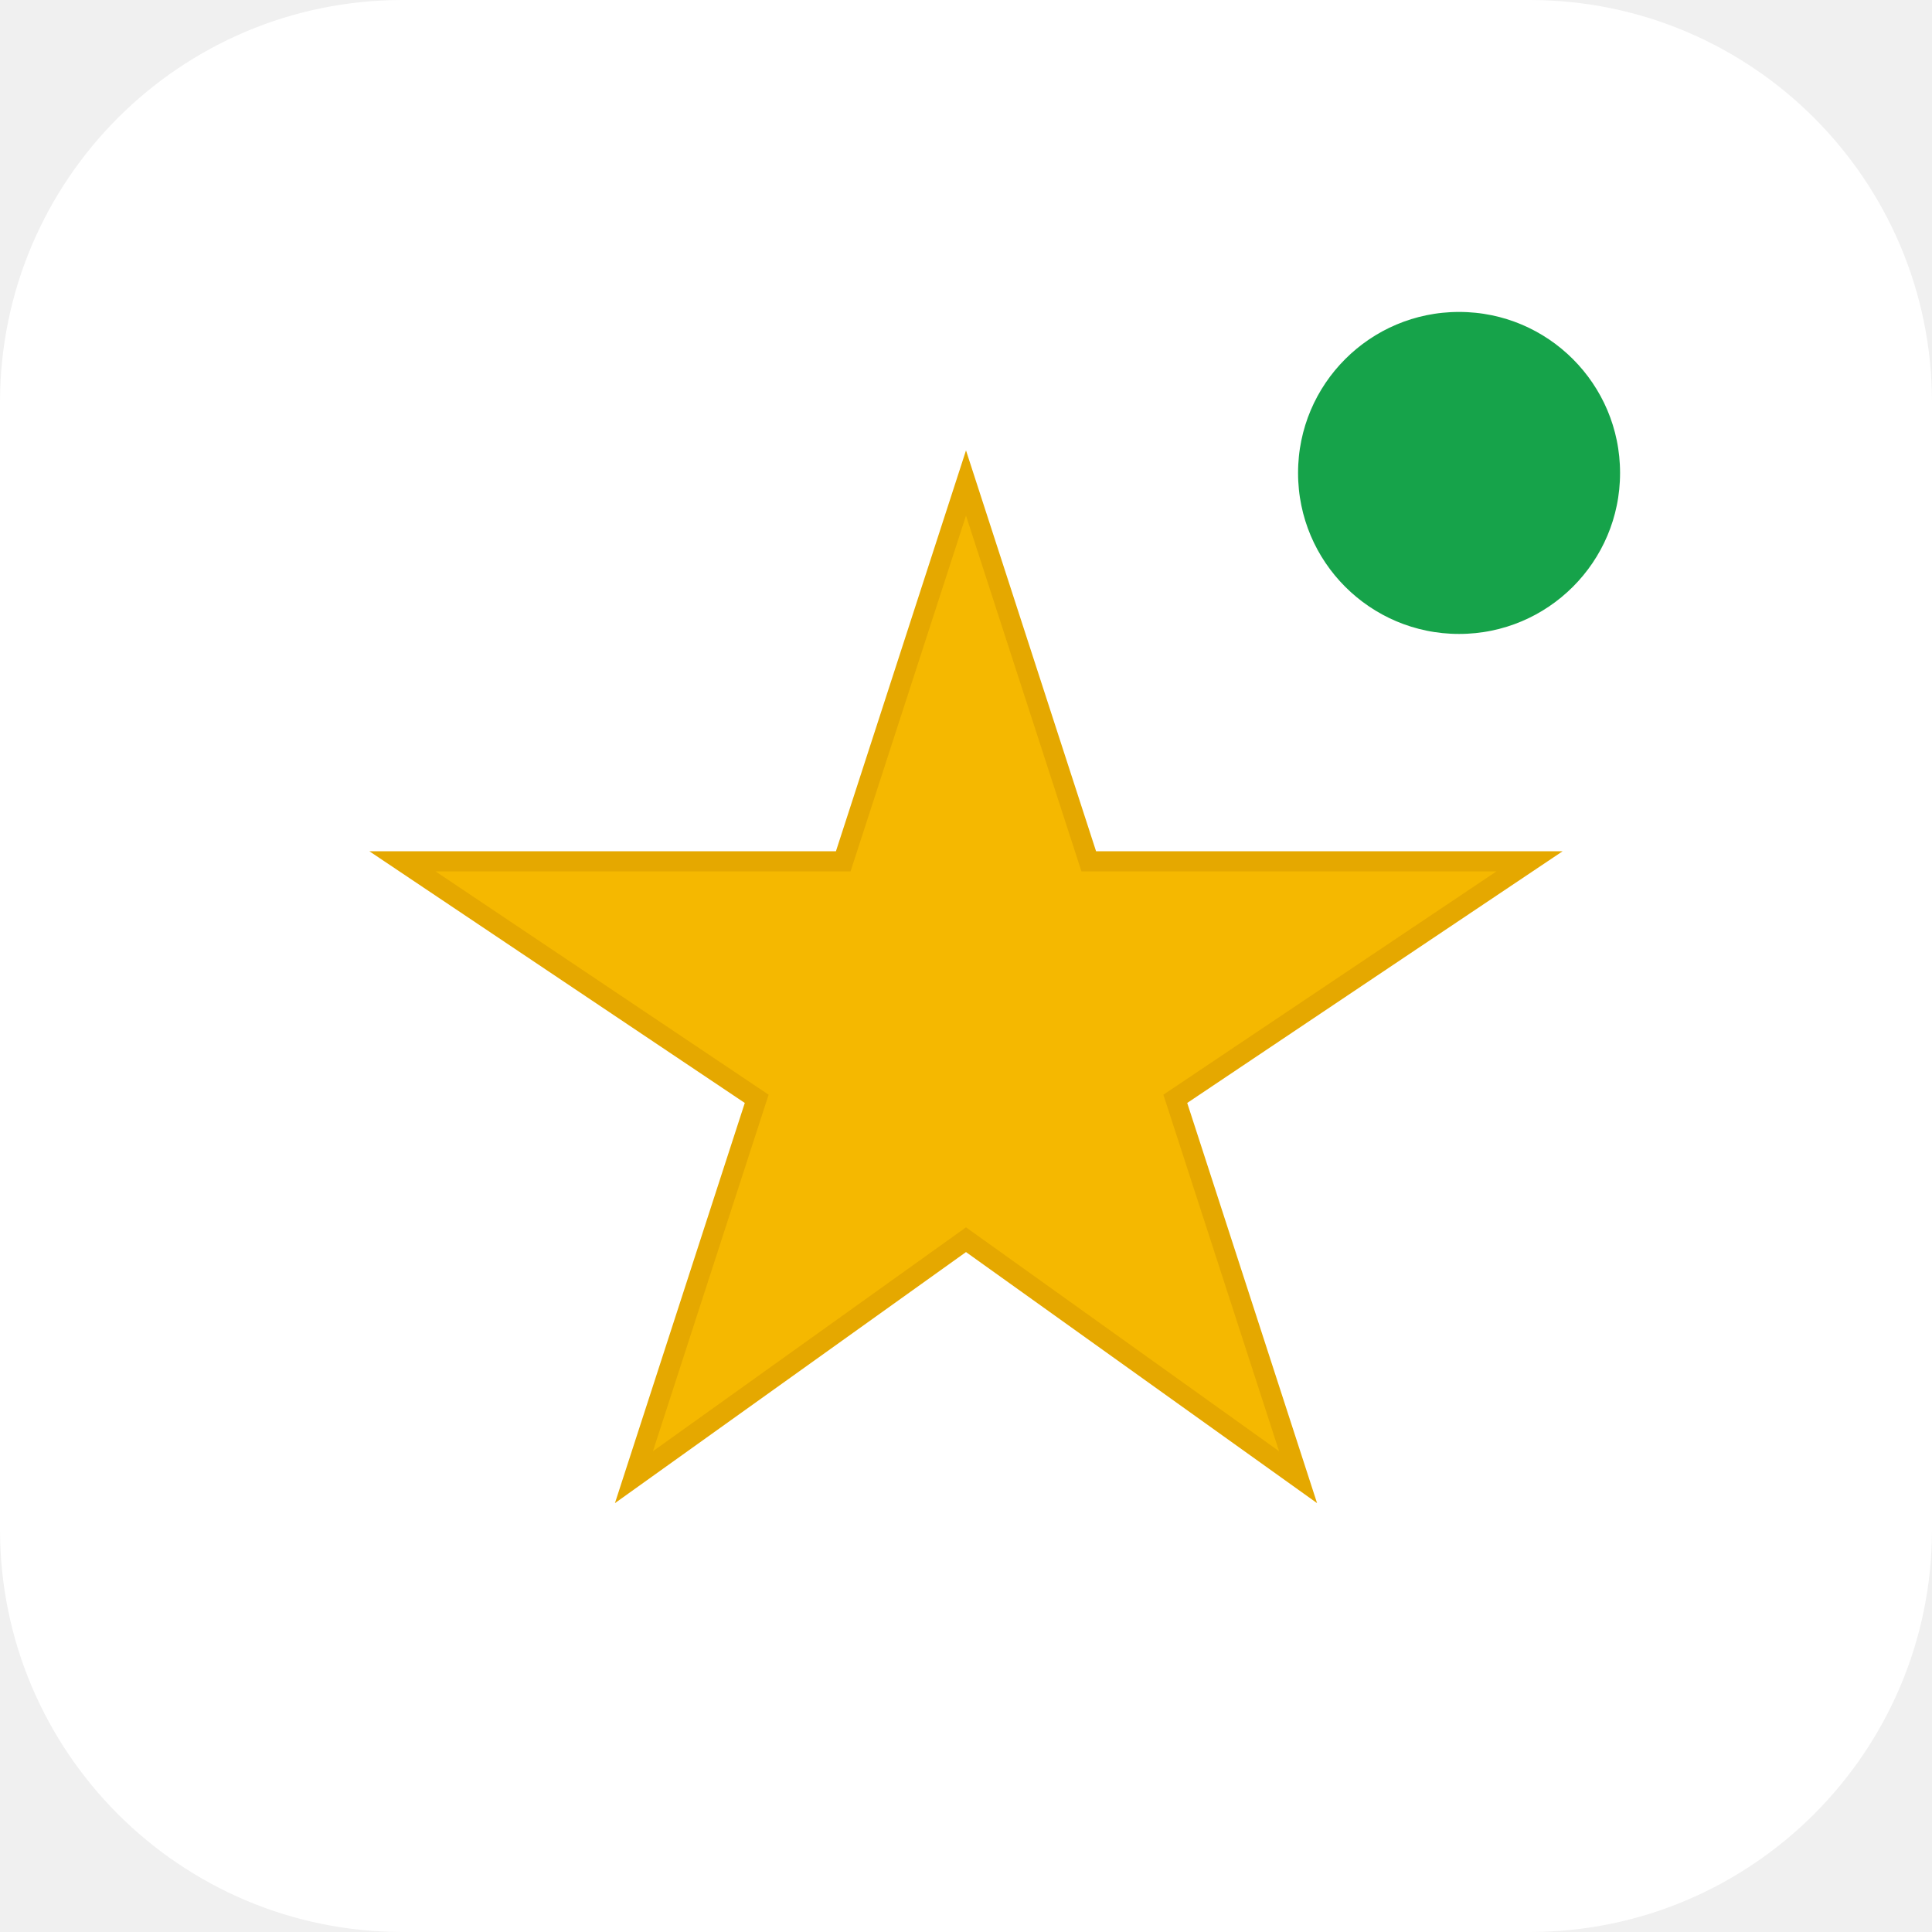
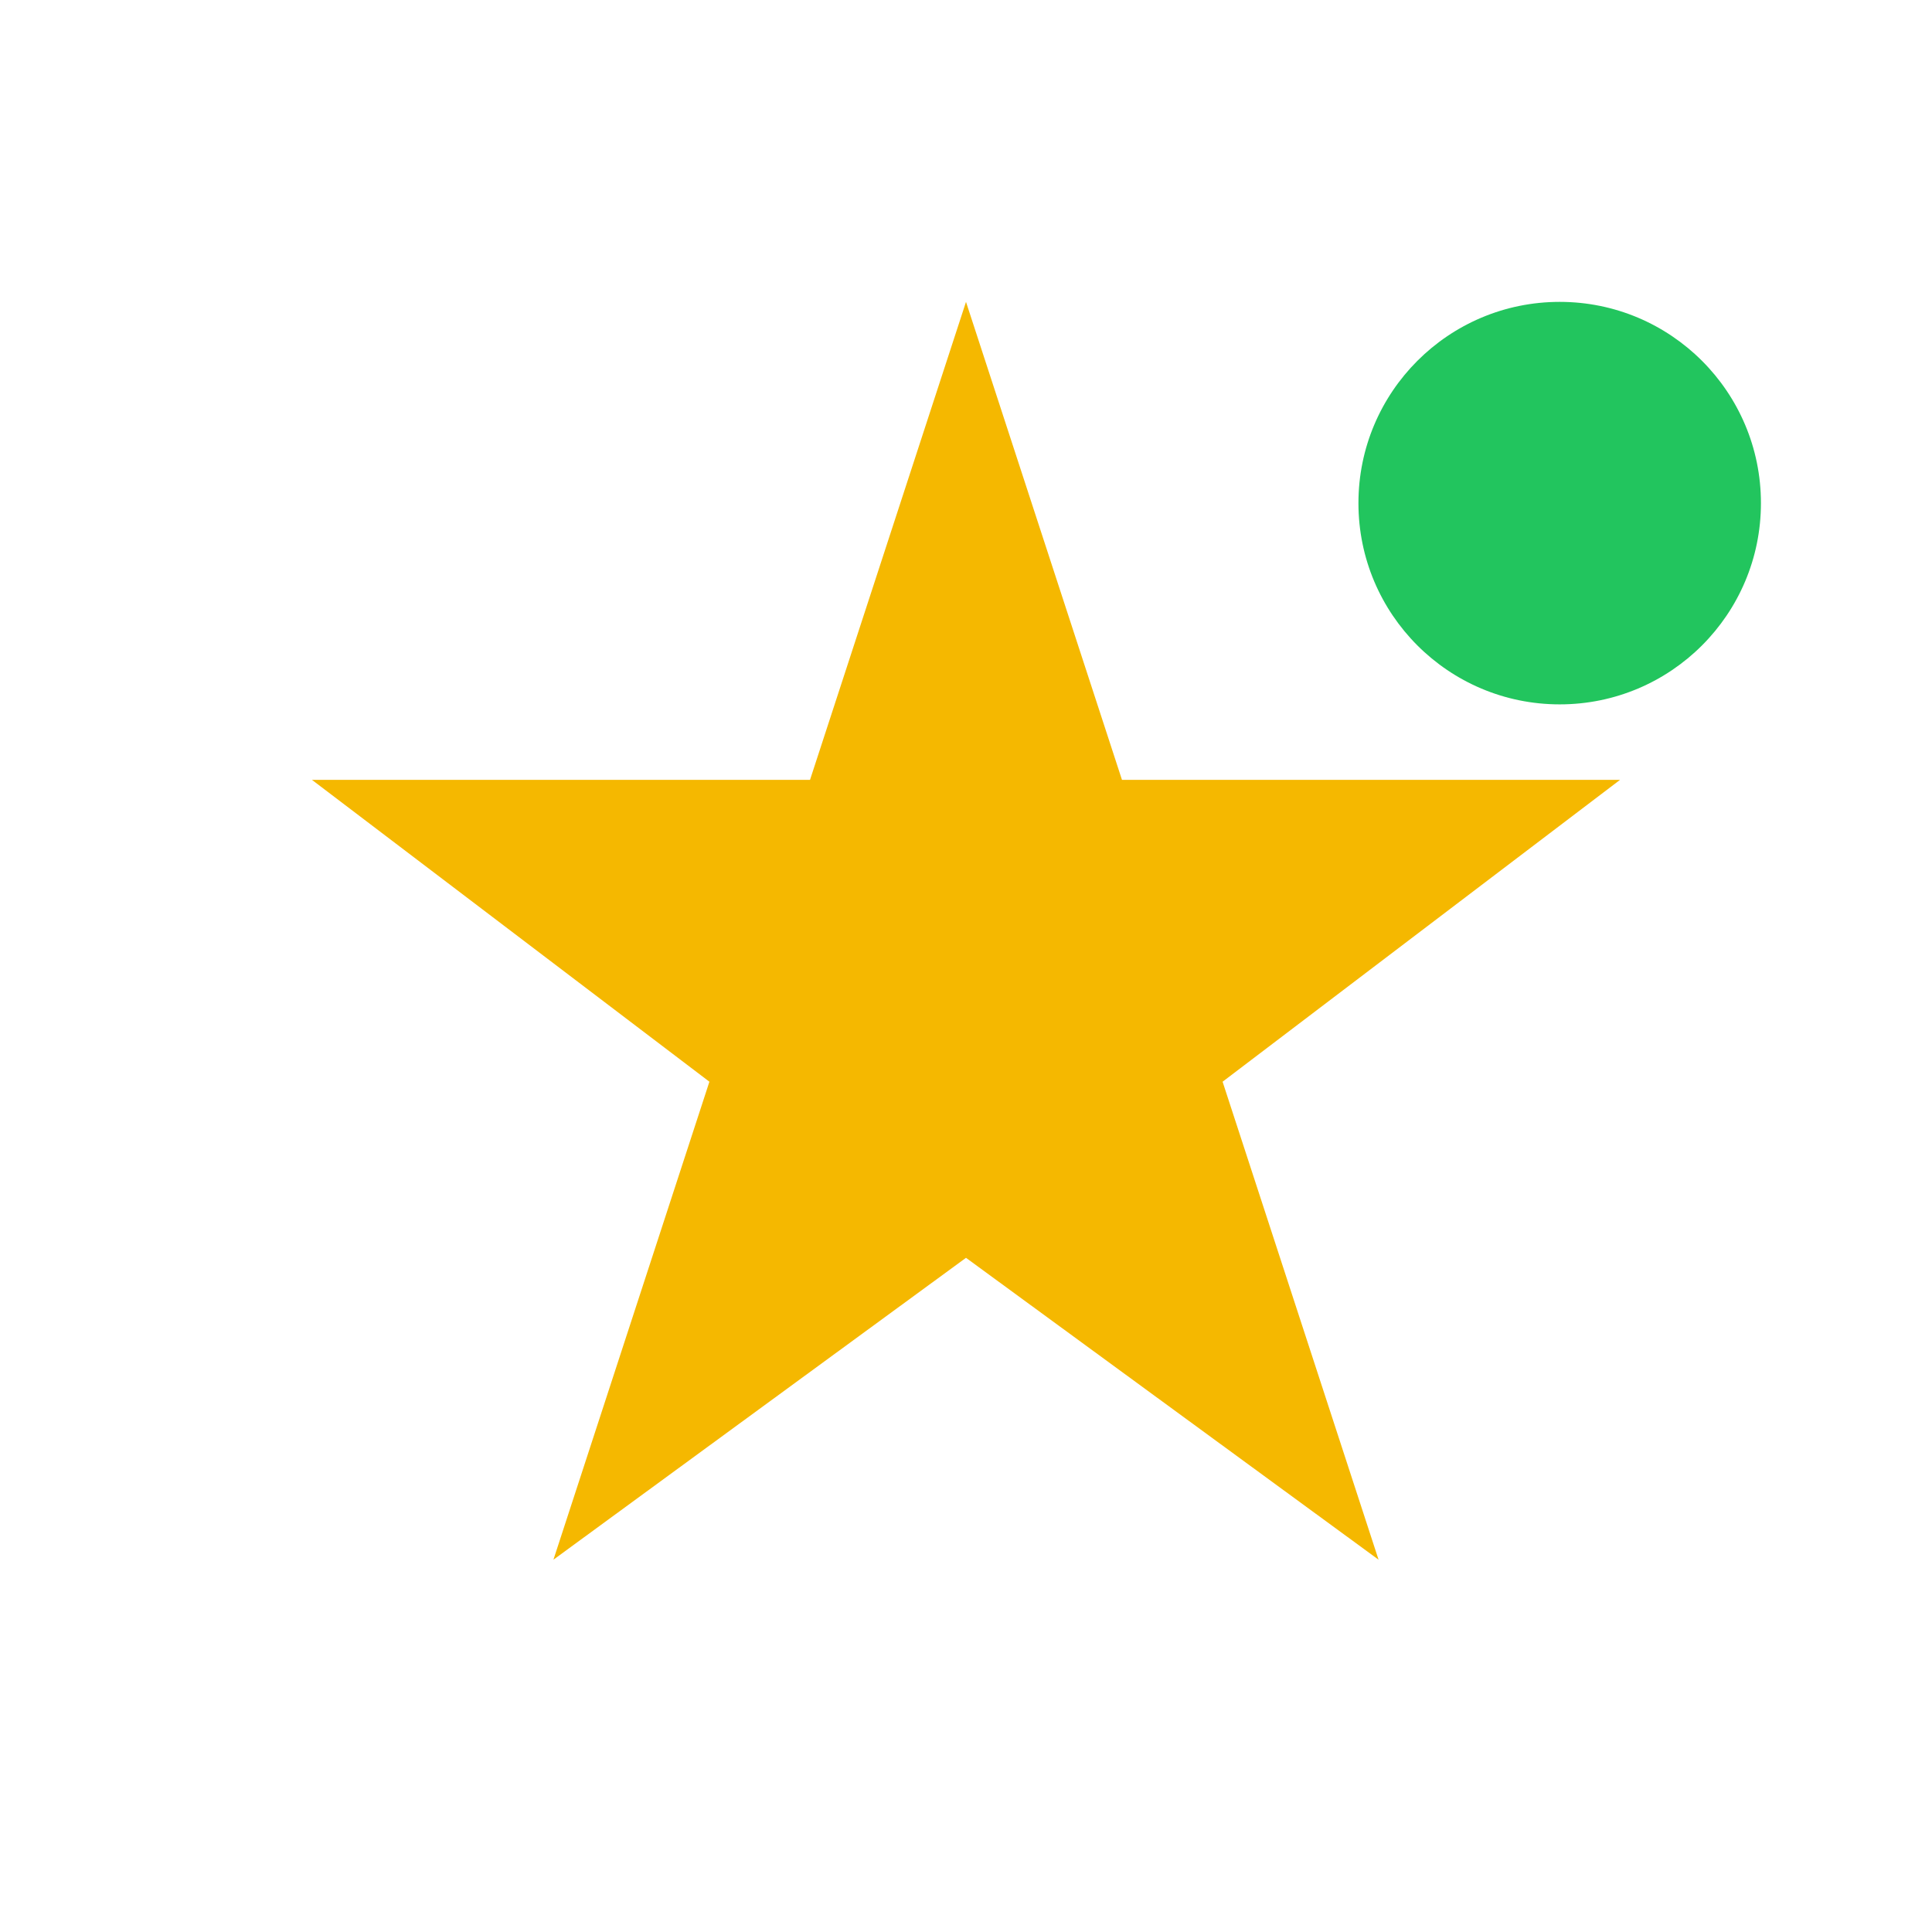
<svg xmlns="http://www.w3.org/2000/svg" viewBox="0 0 192 192" fill="none">
-   <rect width="192" height="192" fill="white" rx="40" />
-   <g transform="translate(40, 40)">
-     <path d="M56 8L68.2 45.6L112 45.6L76.8 69.2L89 106.8L56 83.2L23 106.8L35.2 69.2L0 45.6L43.8 45.6Z" fill="#F5B800" stroke="#E5A800" stroke-width="2" />
-   </g>
-   <circle cx="145" cy="47" r="18" fill="#16A34A" stroke="white" stroke-width="4" />
+   <rect width="192" height="192" fill="white" />
+   <path d="M96 30L111.5 77.5H161L121.5 107.5L137 155L96 125L55 155L70.5 107.5L31 77.5H80.5L96 30Z" fill="#F5B800" />
+   <circle cx="155" cy="50" r="20" fill="#22C55E" />
</svg>
